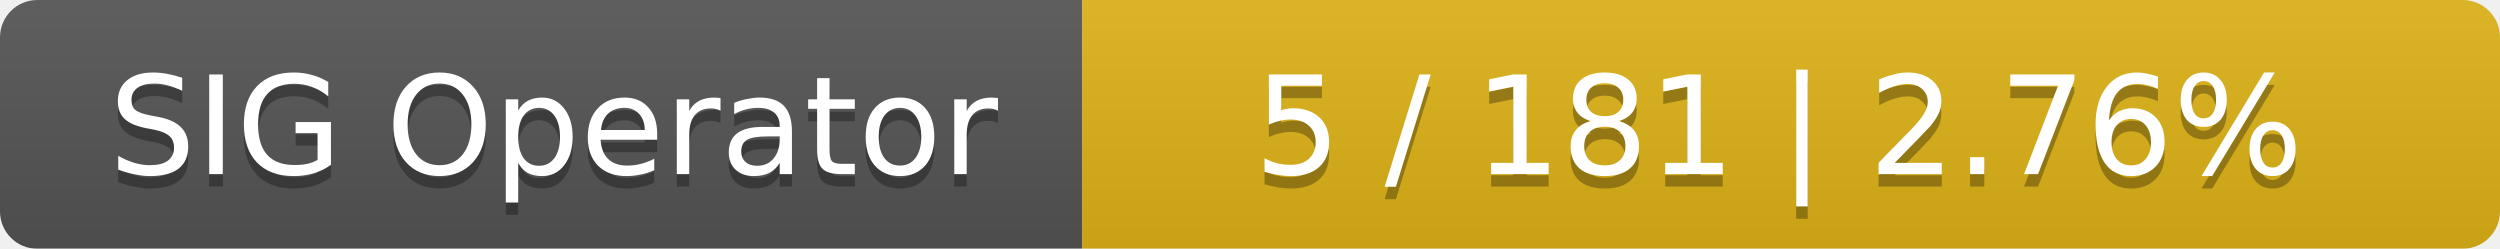
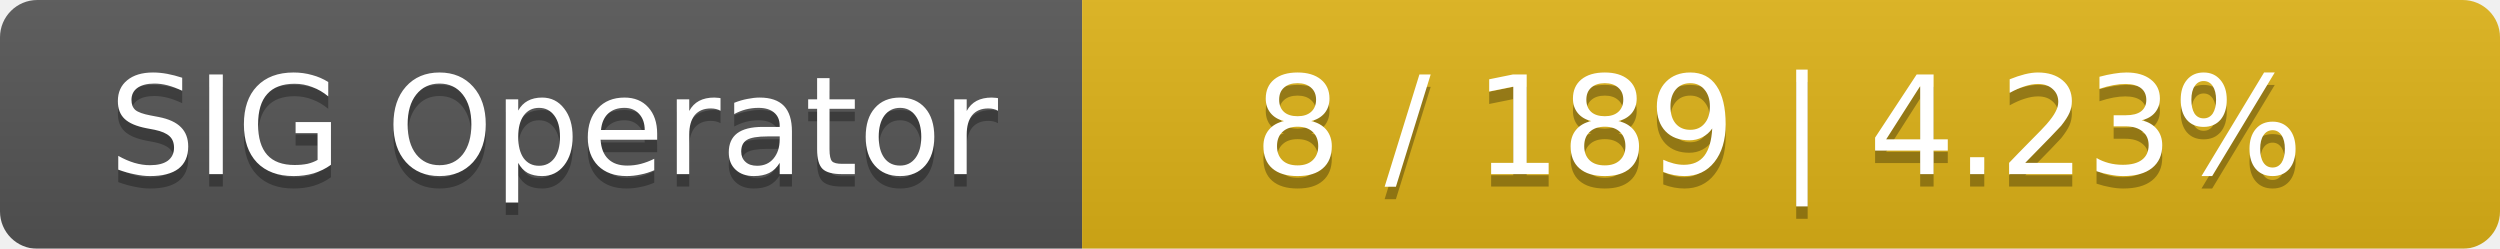
<svg xmlns="http://www.w3.org/2000/svg" width="201" height="20">
  <linearGradient id="smooth" x2="0" y2="100%">
    <stop offset="0" stop-color="#bbb" stop-opacity=".1" />
    <stop offset="1" stop-opacity=".1" />
  </linearGradient>
  <mask id="round">
    <rect width="201" height="20" rx="3" fill="#fff" />
  </mask>
  <g mask="url(#round)">
    <rect width="87" height="20" fill="#555" />
    <rect x="87" width="114" height="20" fill="#dfb317" />
    <rect width="201" height="20" fill="url(#smooth)" />
  </g>
  <g fill="#fff" text-anchor="middle" font-family="DejaVu Sans,Verdana,Geneva,sans-serif" font-size="11">
    <text x="44.5" y="15" fill="#010101" fill-opacity=".3">SIG Operator</text>
    <text x="44.5" y="14">SIG Operator</text>
-     <text x="143" y="15" fill="#010101" fill-opacity=".3">5 / 181    |    2.76%</text>
-     <text x="143" y="14">5 / 181    |    2.76%</text>
+     <text x="143" y="15" fill="#010101" fill-opacity=".3">8 / 189    |    4.23%</text>
+     <text x="143" y="14">8 / 189    |    4.23%</text>
  </g>
</svg>
